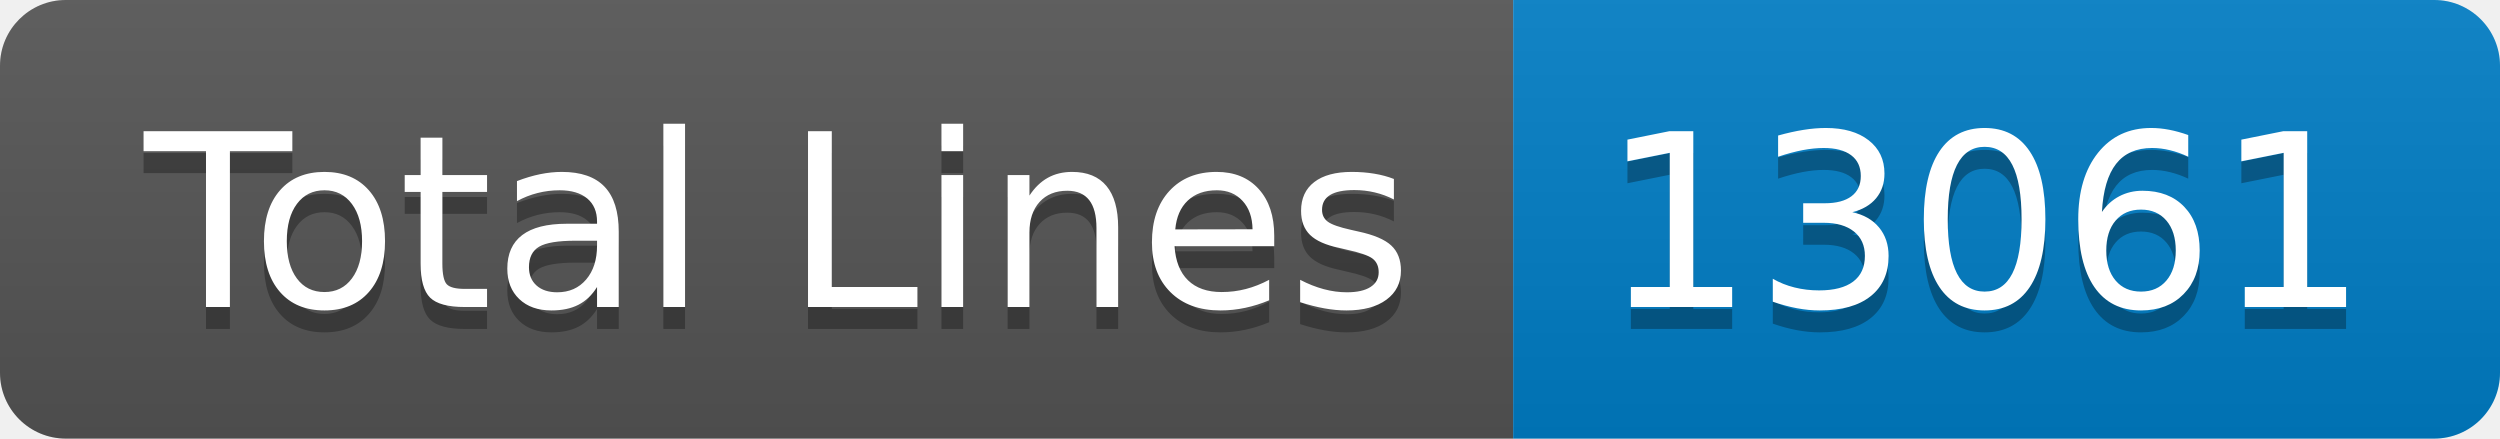
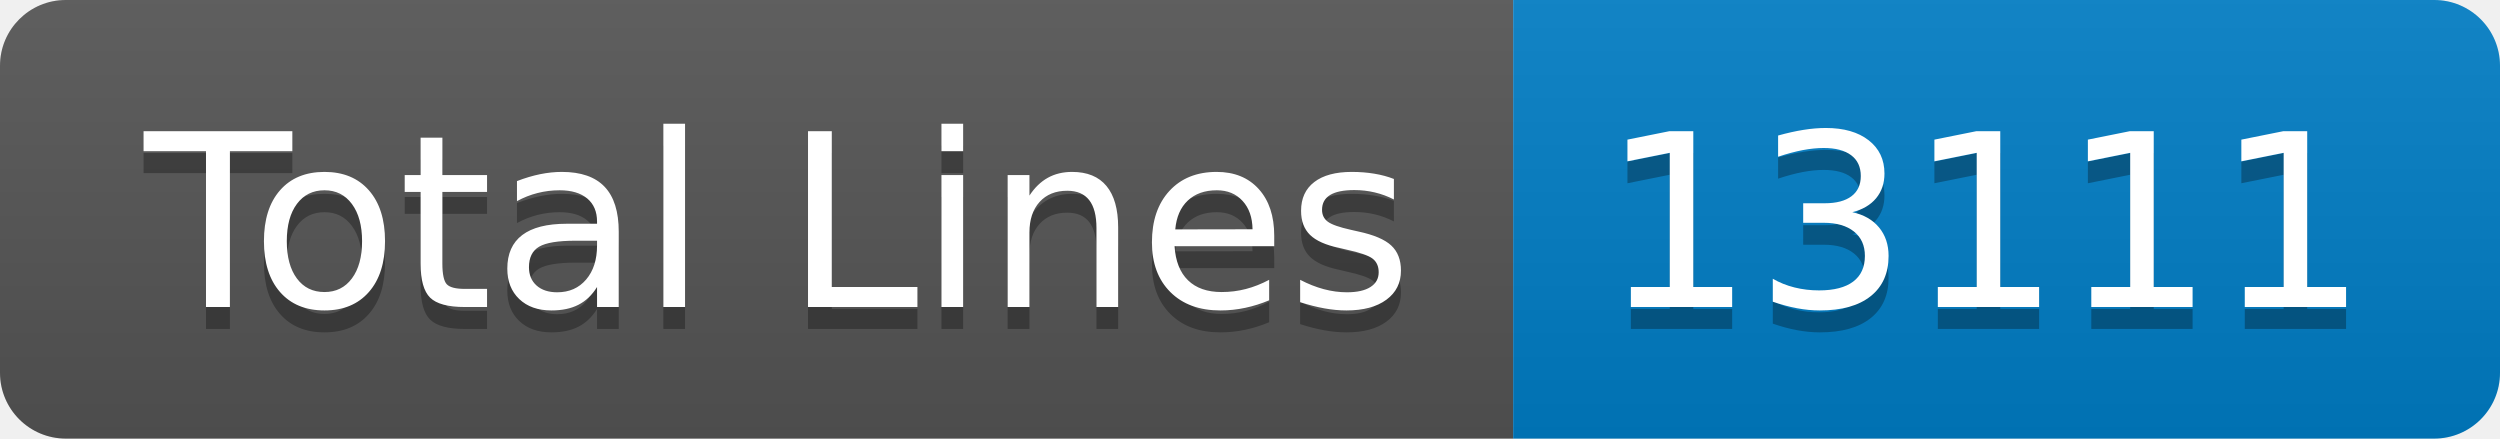
- <svg xmlns="http://www.w3.org/2000/svg" width="114" height="20" role="img" aria-label="Total Lines: 13061">
+ <svg xmlns="http://www.w3.org/2000/svg" width="114" height="20" role="img" aria-label="Total Lines: 13111">
  <linearGradient id="s" x2="0" y2="100%">
    <stop offset="0" stop-color="#bbb" stop-opacity=".1" />
    <stop offset="1" stop-opacity=".1" />
  </linearGradient>
  <clipPath id="r">
    <rect width="114" height="20" rx="3" fill="#fff" />
  </clipPath>
  <g clip-path="url(#r)">
    <rect width="69" height="20" fill="#555" />
    <rect x="69" width="45" height="20" fill="#007ec6" />
    <rect width="114" height="20" fill="url(#s)" />
  </g>
  <g fill="#fff" text-anchor="middle" font-family="Verdana,Geneva,DejaVu Sans,sans-serif" text-rendering="geometricPrecision" font-size="110">
    <text aria-hidden="true" x="355" y="150" fill="#010101" fill-opacity=".3" transform="scale(.1)" textLength="590">Total Lines</text>
    <text x="355" y="140" transform="scale(.1)" fill="#fff" textLength="590">Total Lines</text>
-     <text aria-hidden="true" x="905" y="150" fill="#010101" fill-opacity=".3" transform="scale(.1)" textLength="350">13061</text>
-     <text x="905" y="140" transform="scale(.1)" fill="#fff" textLength="350">13061</text>
+     <text aria-hidden="true" x="905" y="150" fill="#010101" fill-opacity=".3" transform="scale(.1)" textLength="350">13111</text>
+     <text x="905" y="140" transform="scale(.1)" fill="#fff" textLength="350">13111</text>
  </g>
</svg>
